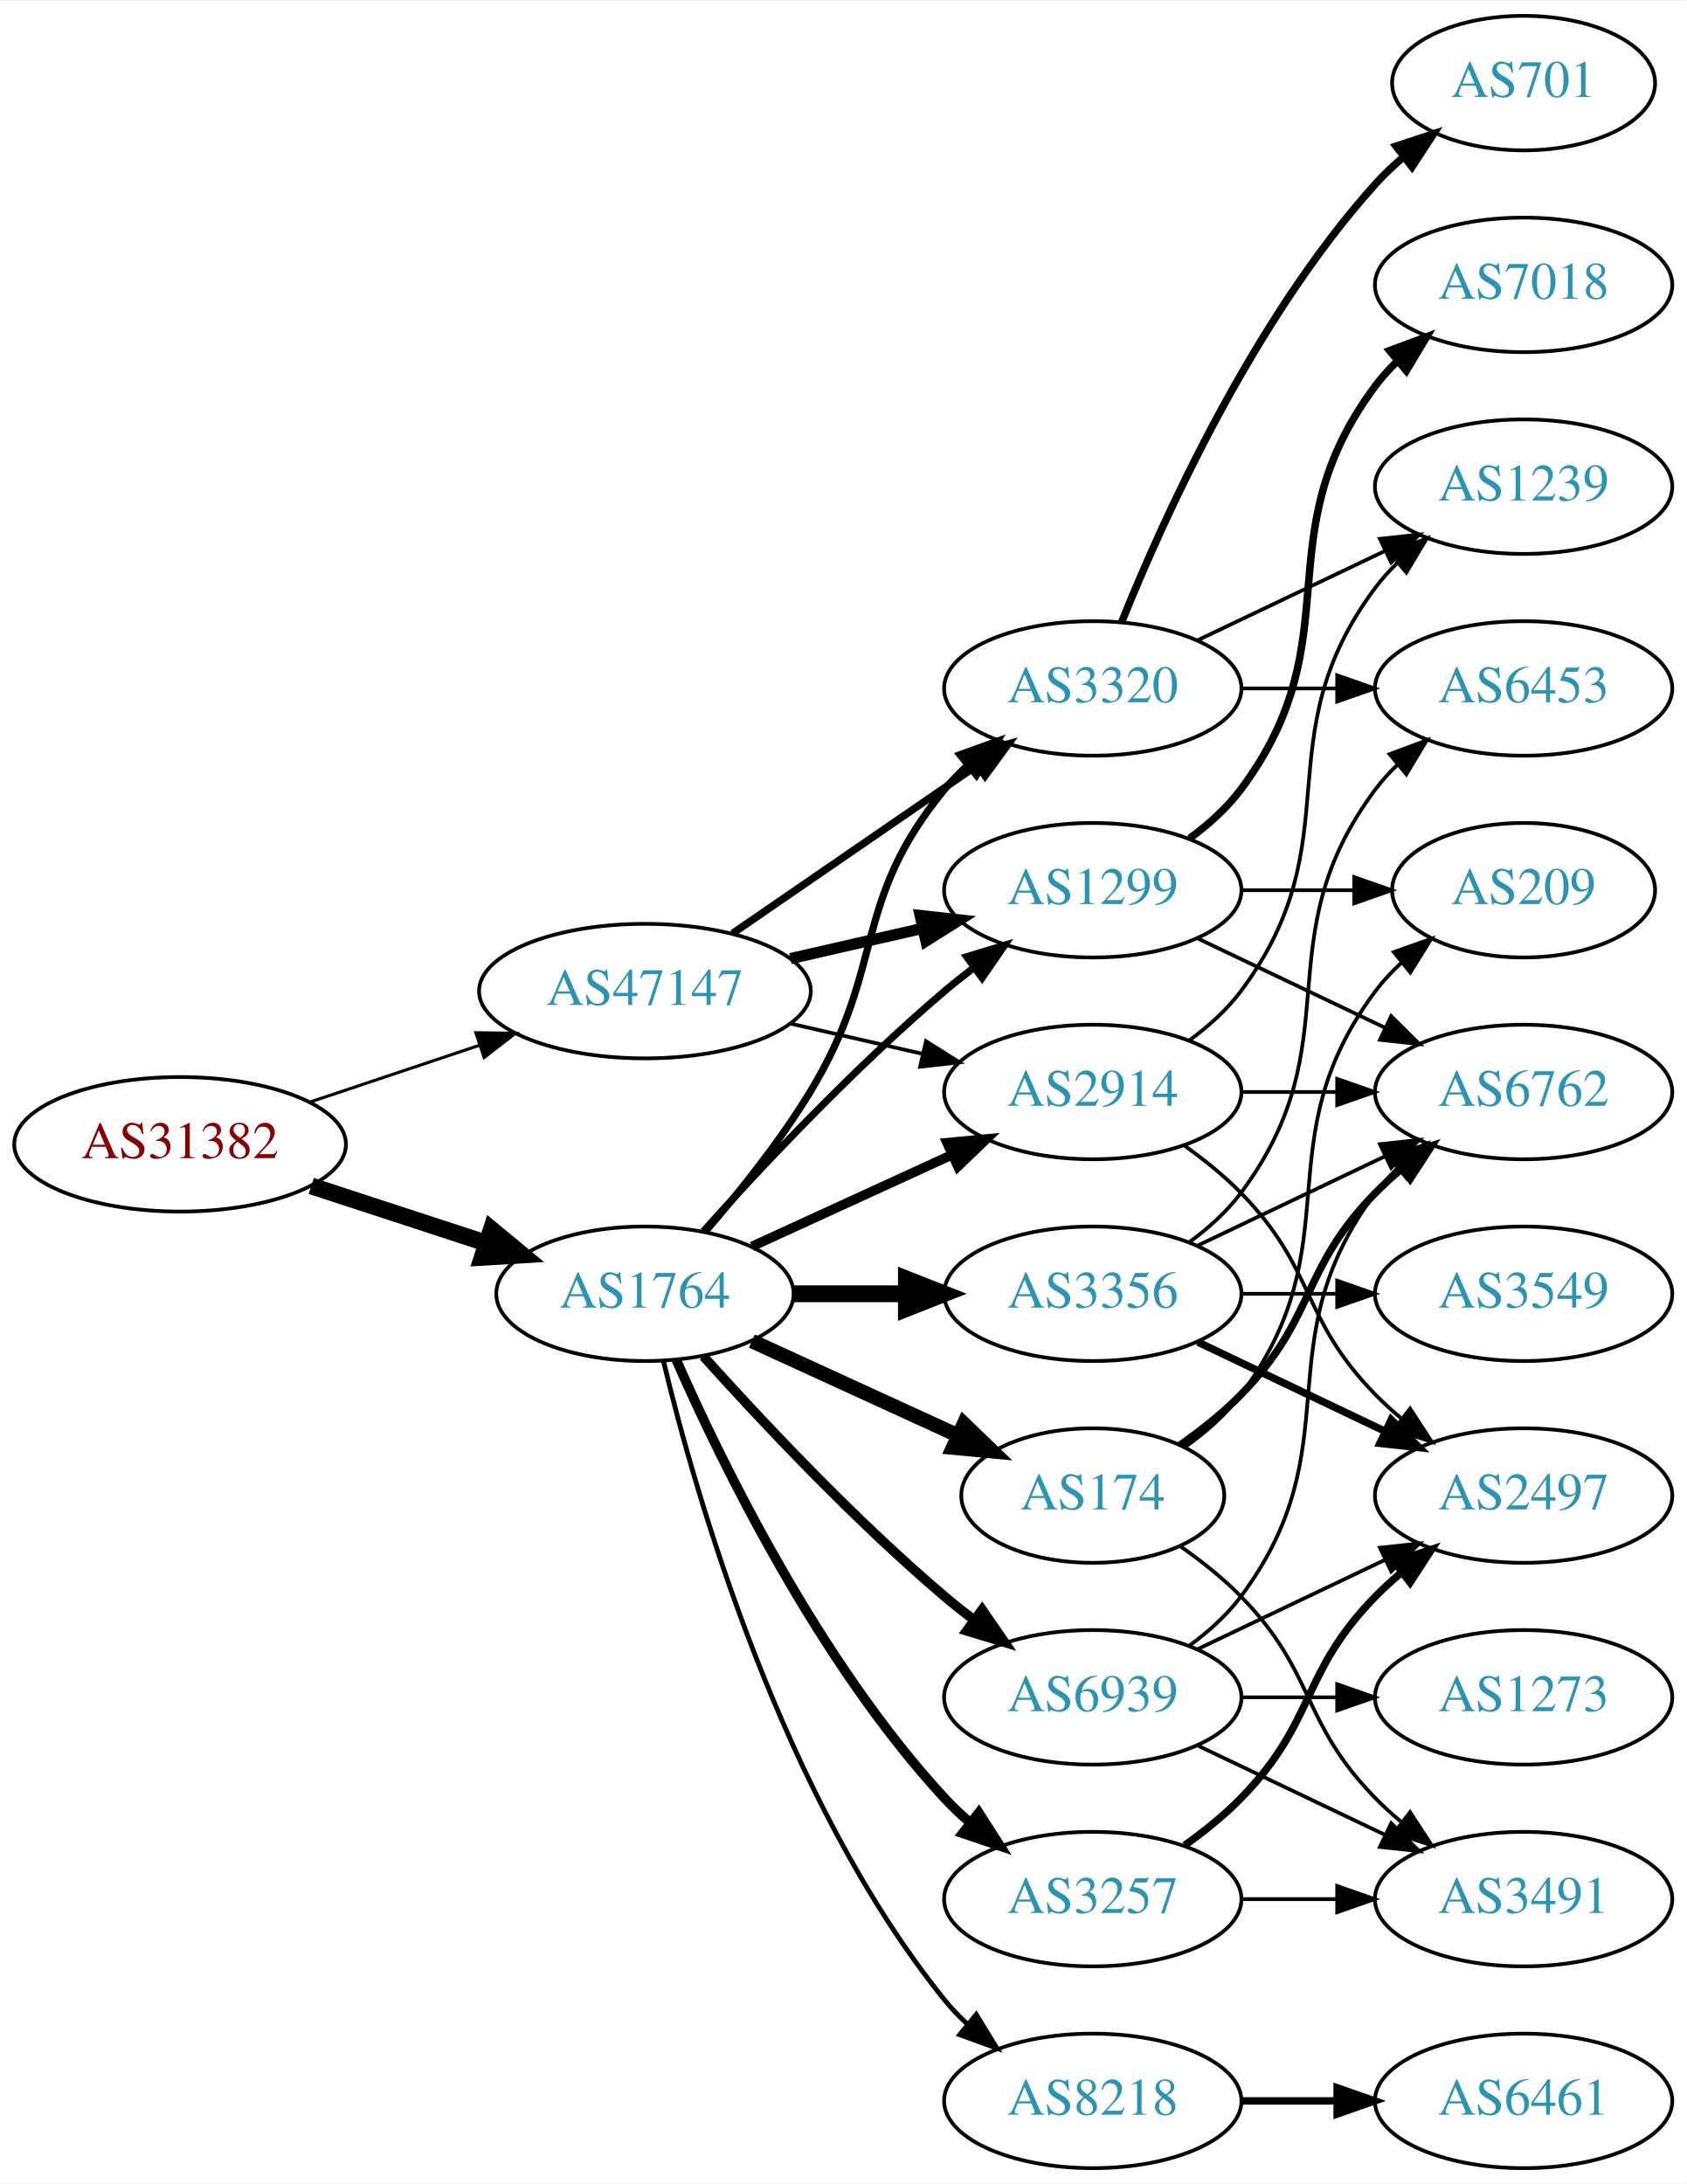
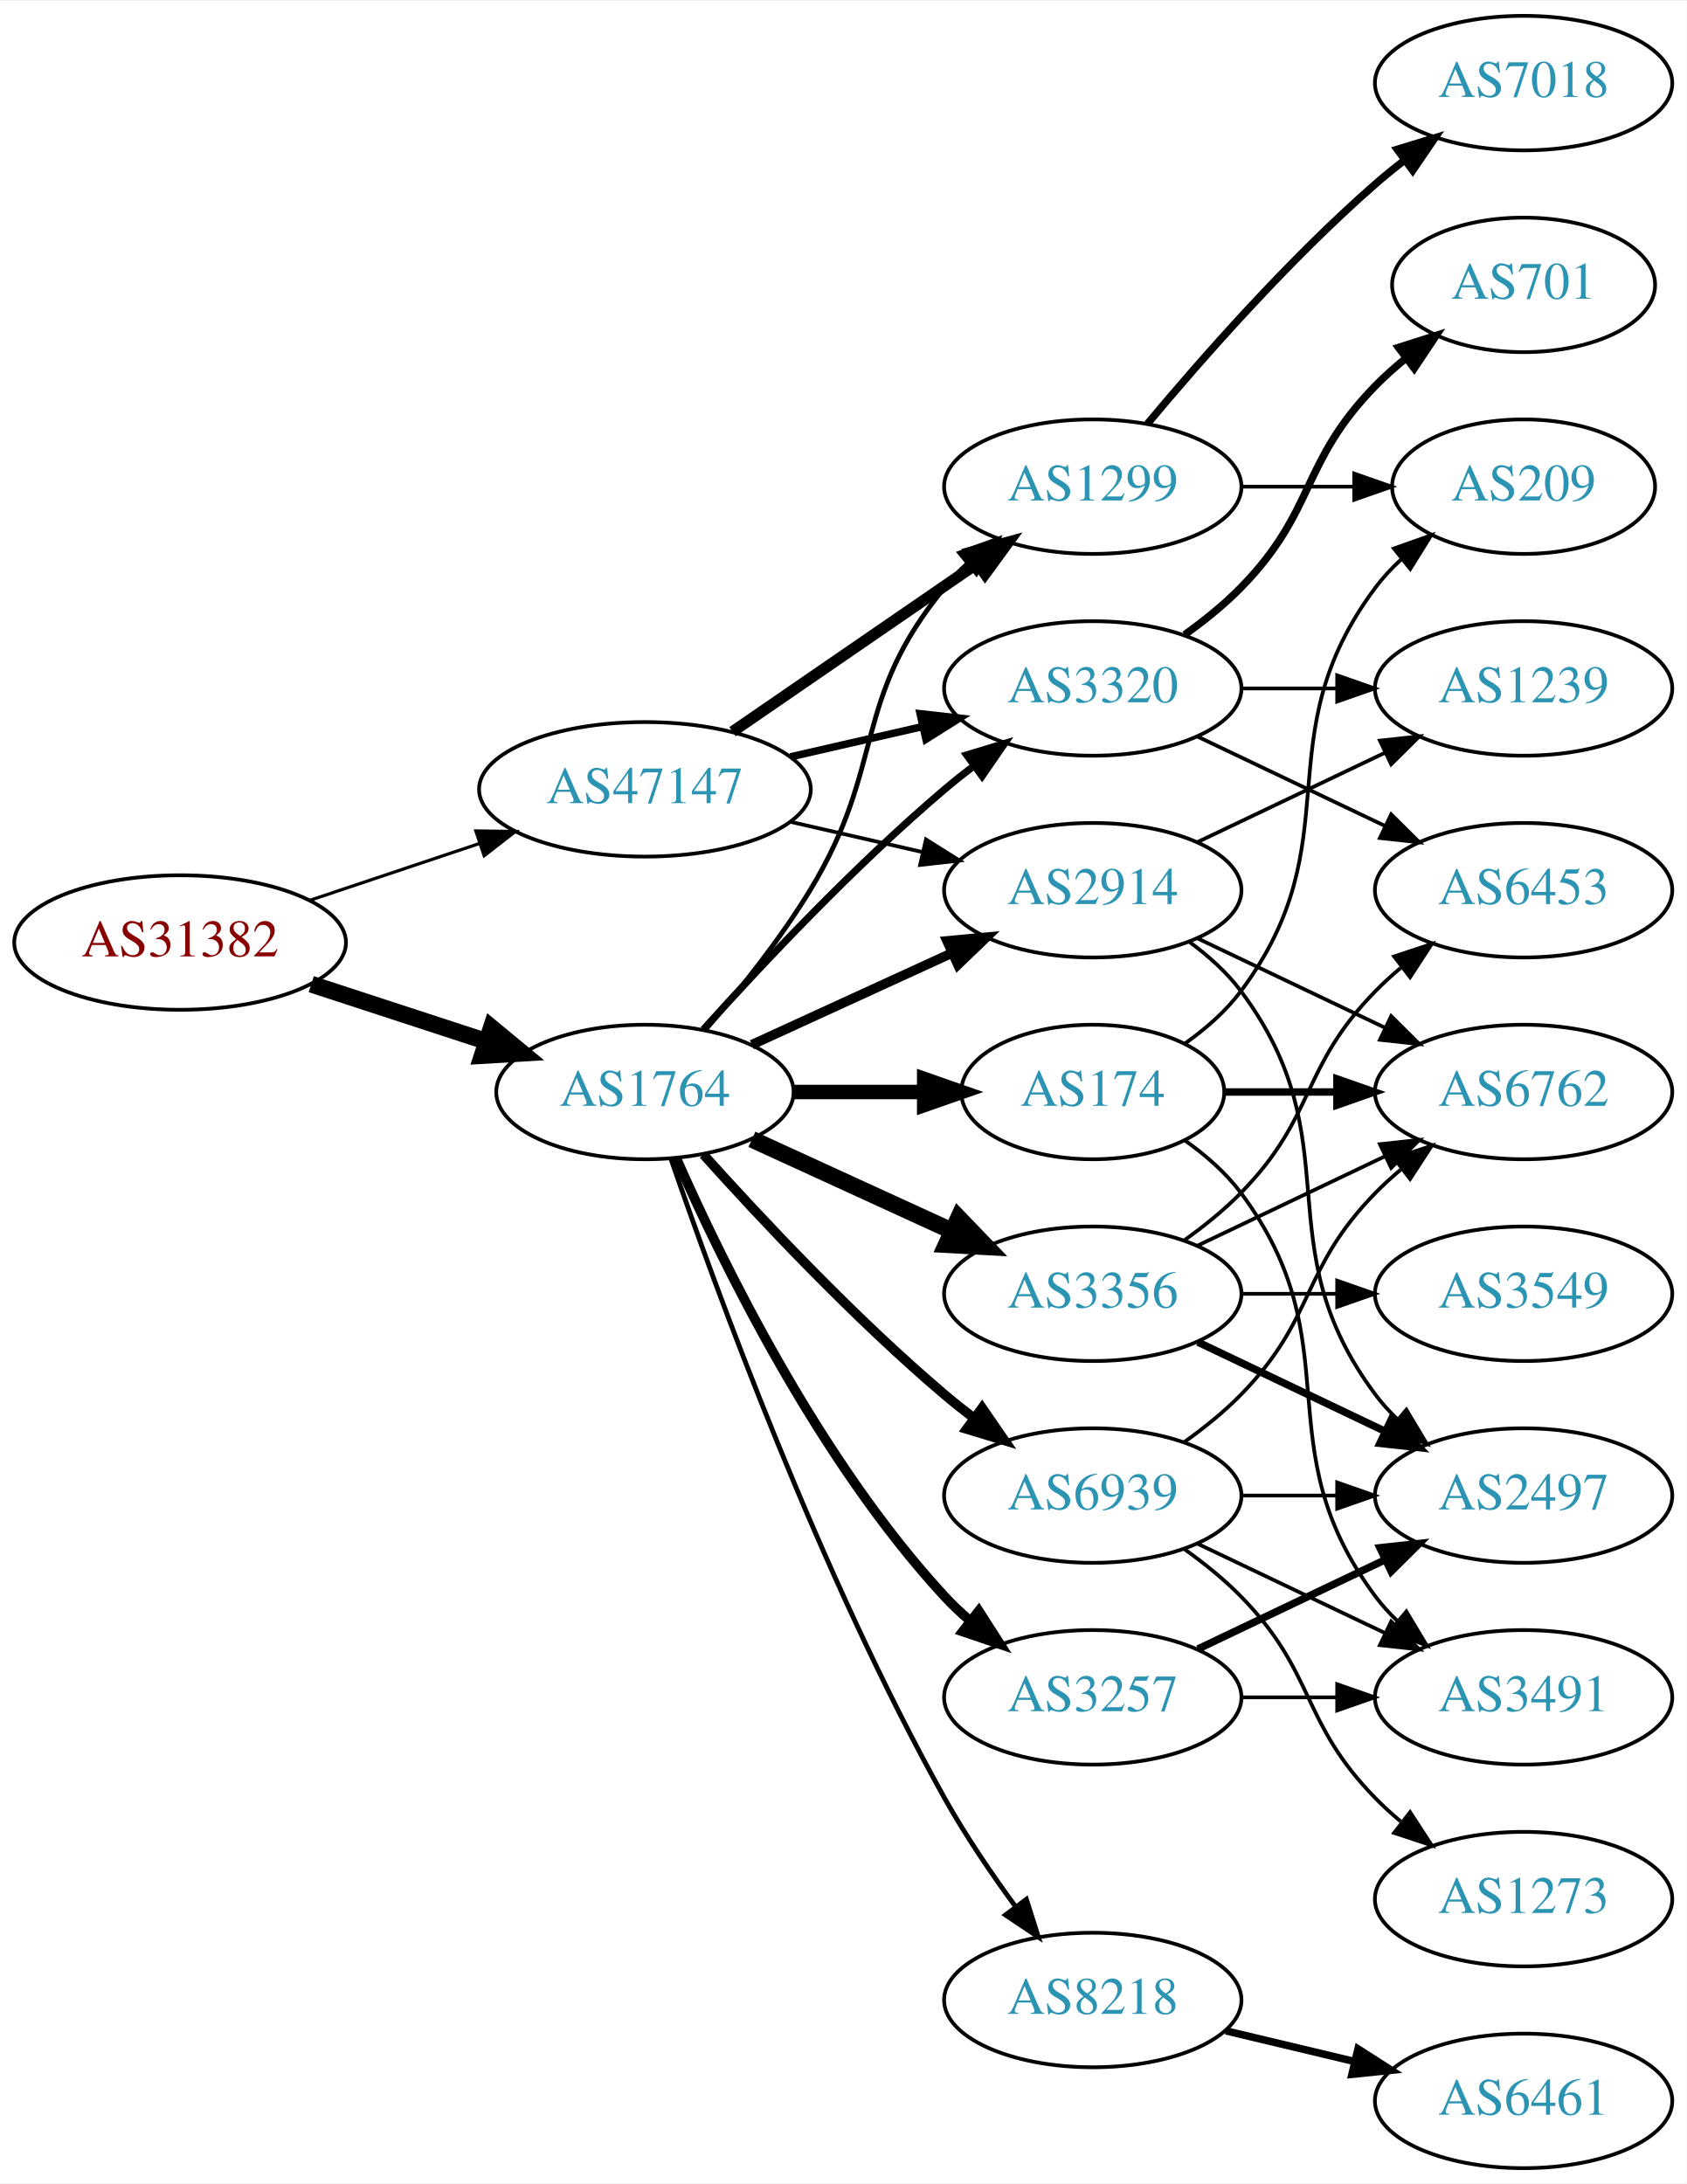
<svg xmlns="http://www.w3.org/2000/svg" xmlns:xlink="http://www.w3.org/1999/xlink" width="451pt" height="584pt" viewBox="0.00 0.00 451.37 584.00">
  <g id="graph0" class="graph" transform="scale(1 1) rotate(0) translate(4 580)">
    <polygon fill="white" stroke="none" points="-4,4 -4,-580 447.37,-580 447.37,4 -4,4" />
    <g id="node1" class="node">
      <g id="a_node1">
        <a xlink:href="/asn/31382" xlink:title="AS31382 ~ Kapsch BusinessCom AG [AT]">
-           <ellipse fill="#ffffff" stroke="black" cx="44.196" cy="-274" rx="44.393" ry="18" />
-           <text text-anchor="middle" x="44.196" y="-270.3" font-family="Times,serif" font-size="14.00" fill="#880000">AS31382</text>
+           <ellipse fill="#ffffff" stroke="black" cx="44.196" cy="-328" rx="44.393" ry="18" />
+           <text text-anchor="middle" x="44.196" y="-324.3" font-family="Times,serif" font-size="14.00" fill="#880000">AS31382</text>
        </a>
      </g>
    </g>
    <g id="node2" class="node">
      <g id="a_node2">
        <a xlink:href="/asn/1764" xlink:title="AS1764 ~ NEXTLAYER-AS [AT]">
-           <ellipse fill="#ffffff" stroke="black" cx="168.588" cy="-234" rx="39.794" ry="18" />
-           <text text-anchor="middle" x="168.588" y="-230.3" font-family="Times,serif" font-size="14.00" fill="#2c94b3">AS1764</text>
+           <ellipse fill="#ffffff" stroke="black" cx="168.588" cy="-288" rx="39.794" ry="18" />
+           <text text-anchor="middle" x="168.588" y="-284.3" font-family="Times,serif" font-size="14.00" fill="#2c94b3">AS1764</text>
        </a>
      </g>
    </g>
    <g id="edge1" class="edge">
-       <path fill="none" stroke="black" stroke-width="4.5" d="M79.289,-262.858C93.795,-258.117 110.846,-252.544 126.077,-247.567" />
-       <polygon fill="black" stroke="black" stroke-width="4.5" points="127.496,-251.245 135.778,-244.396 125.05,-243.76 127.496,-251.245" />
+       <path fill="none" stroke="black" stroke-width="4.5" d="M79.289,-316.858C93.795,-312.117 110.846,-306.544 126.077,-301.567" />
+       <polygon fill="black" stroke="black" stroke-width="4.5" points="127.496,-305.245 135.778,-298.396 125.05,-297.76 127.496,-305.245" />
    </g>
    <g id="node3" class="node">
      <g id="a_node3">
        <a xlink:href="/asn/47147" xlink:title="AS47147 ~ ANEXIA Internetdienstleistungs GmbH [AT]">
-           <ellipse fill="#ffffff" stroke="black" cx="168.588" cy="-315" rx="44.393" ry="18" />
-           <text text-anchor="middle" x="168.588" y="-311.3" font-family="Times,serif" font-size="14.00" fill="#2c94b3">AS47147</text>
+           <ellipse fill="#ffffff" stroke="black" cx="168.588" cy="-369" rx="44.393" ry="18" />
+           <text text-anchor="middle" x="168.588" y="-365.3" font-family="Times,serif" font-size="14.00" fill="#2c94b3">AS47147</text>
        </a>
      </g>
    </g>
    <g id="edge2" class="edge">
-       <path fill="none" stroke="black" stroke-width="0.818" d="M78.964,-285.312C93.01,-290.017 109.488,-295.537 124.399,-300.532" />
-       <polygon fill="black" stroke="black" stroke-width="0.818" points="123.336,-303.867 133.93,-303.725 125.56,-297.23 123.336,-303.867" />
+       <path fill="none" stroke="black" stroke-width="0.844" d="M78.964,-339.312C93.01,-344.017 109.488,-349.537 124.399,-354.532" />
+       <polygon fill="black" stroke="black" stroke-width="0.844" points="123.336,-357.867 133.93,-357.725 125.56,-351.23 123.336,-357.867" />
    </g>
    <g id="node4" class="node">
      <g id="a_node4">
-         <a xlink:href="/asn/174" xlink:title="AS174 ~ Cogent Communications [US]">
-           <ellipse fill="#ffffff" stroke="black" cx="288.431" cy="-180" rx="35.194" ry="18" />
-           <text text-anchor="middle" x="288.431" y="-176.3" font-family="Times,serif" font-size="14.00" fill="#2c94b3">AS174</text>
+         <a xlink:href="/asn/1299" xlink:title="AS1299 ~ Telia Carrier [EU]">
+           <ellipse fill="#ffffff" stroke="black" cx="288.431" cy="-450" rx="39.794" ry="18" />
+           <text text-anchor="middle" x="288.431" y="-446.3" font-family="Times,serif" font-size="14.00" fill="#2c94b3">AS1299</text>
        </a>
      </g>
    </g>
    <g id="edge3" class="edge">
-       <path fill="none" stroke="black" stroke-width="3.857" d="M197.217,-221.339C213.633,-213.817 234.615,-204.202 252.212,-196.139" />
-       <polygon fill="black" stroke="black" stroke-width="3.857" points="253.956,-199.189 261.589,-191.842 251.04,-192.826 253.956,-199.189" />
+       <path fill="none" stroke="black" stroke-width="1.286" d="M184.786,-304.677C193.661,-314.949 204.674,-328.666 212.784,-342 233.257,-375.658 223.72,-392.606 248.784,-423 250.639,-425.25 252.727,-427.396 254.945,-429.424" />
+       <polygon fill="black" stroke="black" stroke-width="1.286" points="252.881,-432.256 262.85,-435.844 257.294,-426.823 252.881,-432.256" />
    </g>
    <g id="node5" class="node">
      <g id="a_node5">
-         <a xlink:href="/asn/1299" xlink:title="AS1299 ~ Telia Carrier [EU]">
-           <ellipse fill="#ffffff" stroke="black" cx="288.431" cy="-342" rx="39.794" ry="18" />
-           <text text-anchor="middle" x="288.431" y="-338.3" font-family="Times,serif" font-size="14.00" fill="#2c94b3">AS1299</text>
-         </a>
-       </g>
-     </g>
-     <g id="edge4" class="edge">
-       <path fill="none" stroke="black" stroke-width="1.929" d="M184.234,-250.725C199.535,-267.765 224.632,-294.523 248.784,-315 251.281,-317.117 253.942,-319.232 256.653,-321.293" />
-       <polygon fill="black" stroke="black" stroke-width="1.929" points="254.69,-324.194 264.83,-327.266 258.819,-318.541 254.69,-324.194" />
-     </g>
-     <g id="node6" class="node">
-       <g id="a_node6">
        <a xlink:href="/asn/3356" xlink:title="AS3356 ~ Level 3 Parent, LLC [US]">
          <ellipse fill="#ffffff" stroke="black" cx="288.431" cy="-234" rx="39.794" ry="18" />
          <text text-anchor="middle" x="288.431" y="-230.3" font-family="Times,serif" font-size="14.00" fill="#2c94b3">AS3356</text>
        </a>
      </g>
    </g>
+     <g id="edge4" class="edge">
+       <path fill="none" stroke="black" stroke-width="4.5" d="M197.217,-275.339C213.174,-268.027 233.445,-258.739 250.727,-250.819" />
+       <polygon fill="black" stroke="black" stroke-width="4.5" points="252.524,-254.327 259.975,-246.581 249.244,-247.168 252.524,-254.327" />
+     </g>
+     <g id="node6" class="node">
+       <g id="a_node6">
+         <a xlink:href="/asn/3257" xlink:title="AS3257 ~ GTT [DE]">
+           <ellipse fill="#ffffff" stroke="black" cx="288.431" cy="-126" rx="39.794" ry="18" />
+           <text text-anchor="middle" x="288.431" y="-122.3" font-family="Times,serif" font-size="14.00" fill="#2c94b3">AS3257</text>
+         </a>
+       </g>
+     </g>
    <g id="edge5" class="edge">
-       <path fill="none" stroke="black" stroke-width="4.5" d="M208.501,-234C218.054,-234 228.404,-234 238.367,-234" />
-       <polygon fill="black" stroke="black" stroke-width="4.5" points="238.559,-237.938 248.559,-234 238.559,-230.063 238.559,-237.938" />
+       <path fill="none" stroke="black" stroke-width="2.571" d="M177.004,-270.239C189.072,-242.817 215.044,-189.527 248.784,-153 250.815,-150.802 253.054,-148.681 255.4,-146.66" />
+       <polygon fill="black" stroke="black" stroke-width="2.571" points="257.927,-149.126 263.644,-140.206 253.612,-143.614 257.927,-149.126" />
    </g>
    <g id="node7" class="node">
      <g id="a_node7">
-         <a xlink:href="/asn/3257" xlink:title="AS3257 ~ GTT [DE]">
-           <ellipse fill="#ffffff" stroke="black" cx="288.431" cy="-72" rx="39.794" ry="18" />
-           <text text-anchor="middle" x="288.431" y="-68.3" font-family="Times,serif" font-size="14.00" fill="#2c94b3">AS3257</text>
-         </a>
-       </g>
-     </g>
-     <g id="edge6" class="edge">
-       <path fill="none" stroke="black" stroke-width="2.571" d="M177.004,-216.239C189.072,-188.817 215.044,-135.527 248.784,-99 250.815,-96.802 253.054,-94.681 255.4,-92.66" />
-       <polygon fill="black" stroke="black" stroke-width="2.571" points="257.927,-95.126 263.644,-86.206 253.612,-89.614 257.927,-95.126" />
-     </g>
-     <g id="node8" class="node">
-       <g id="a_node8">
-         <a xlink:href="/asn/2914" xlink:title="AS2914 ~ NTT America, Inc. [US]">
-           <ellipse fill="#ffffff" stroke="black" cx="288.431" cy="-288" rx="39.794" ry="18" />
-           <text text-anchor="middle" x="288.431" y="-284.3" font-family="Times,serif" font-size="14.00" fill="#2c94b3">AS2914</text>
-         </a>
-       </g>
-     </g>
-     <g id="edge7" class="edge">
-       <path fill="none" stroke="black" stroke-width="2.571" d="M197.217,-246.661C213.174,-253.973 233.445,-263.261 250.727,-271.181" />
-       <polygon fill="black" stroke="black" stroke-width="2.571" points="249.426,-274.435 259.975,-275.419 252.342,-268.071 249.426,-274.435" />
-     </g>
-     <g id="node9" class="node">
-       <g id="a_node9">
-         <a xlink:href="/asn/8218" xlink:title="AS8218 ~ legacy Neotelecoms [FR]">
-           <ellipse fill="#ffffff" stroke="black" cx="288.431" cy="-18" rx="39.794" ry="18" />
-           <text text-anchor="middle" x="288.431" y="-14.3" font-family="Times,serif" font-size="14.00" fill="#2c94b3">AS8218</text>
-         </a>
-       </g>
-     </g>
-     <g id="edge8" class="edge">
-       <path fill="none" stroke="black" stroke-width="1.286" d="M173.515,-216.118C182.073,-180.391 205.222,-98.992 248.784,-45 250.615,-42.731 252.685,-40.57 254.892,-38.532" />
-       <polygon fill="black" stroke="black" stroke-width="1.286" points="257.243,-41.131 262.773,-32.094 252.815,-35.709 257.243,-41.131" />
-     </g>
-     <g id="node10" class="node">
-       <g id="a_node10">
        <a xlink:href="/asn/3320" xlink:title="AS3320 ~ DTAG [DE]">
          <ellipse fill="#ffffff" stroke="black" cx="288.431" cy="-396" rx="39.794" ry="18" />
          <text text-anchor="middle" x="288.431" y="-392.3" font-family="Times,serif" font-size="14.00" fill="#2c94b3">AS3320</text>
        </a>
      </g>
    </g>
+     <g id="edge6" class="edge">
+       <path fill="none" stroke="black" stroke-width="1.929" d="M184.234,-304.725C199.535,-321.765 224.632,-348.523 248.784,-369 251.281,-371.117 253.942,-373.232 256.653,-375.293" />
+       <polygon fill="black" stroke="black" stroke-width="1.929" points="254.69,-378.194 264.83,-381.266 258.819,-372.541 254.69,-378.194" />
+     </g>
+     <g id="node8" class="node">
+       <g id="a_node8">
+         <a xlink:href="/asn/8218" xlink:title="AS8218 ~ legacy Neotelecoms [FR]">
+           <ellipse fill="#ffffff" stroke="black" cx="288.431" cy="-45" rx="39.794" ry="18" />
+           <text text-anchor="middle" x="288.431" y="-41.3" font-family="Times,serif" font-size="14.00" fill="#2c94b3">AS8218</text>
+         </a>
+       </g>
+     </g>
+     <g id="edge7" class="edge">
+       <path fill="none" stroke="black" stroke-width="1.286" d="M175.537,-270.189C187.303,-235.934 215.325,-158.959 248.784,-99 254.319,-89.082 261.317,-78.801 267.832,-69.904" />
+       <polygon fill="black" stroke="black" stroke-width="1.286" points="270.668,-71.956 273.868,-61.856 265.068,-67.757 270.668,-71.956" />
+     </g>
+     <g id="node9" class="node">
+       <g id="a_node9">
+         <a xlink:href="/asn/2914" xlink:title="AS2914 ~ NTT America, Inc. [US]">
+           <ellipse fill="#ffffff" stroke="black" cx="288.431" cy="-342" rx="39.794" ry="18" />
+           <text text-anchor="middle" x="288.431" y="-338.3" font-family="Times,serif" font-size="14.00" fill="#2c94b3">AS2914</text>
+         </a>
+       </g>
+     </g>
+     <g id="edge8" class="edge">
+       <path fill="none" stroke="black" stroke-width="2.571" d="M197.217,-300.661C213.174,-307.973 233.445,-317.261 250.727,-325.181" />
+       <polygon fill="black" stroke="black" stroke-width="2.571" points="249.426,-328.435 259.975,-329.419 252.342,-322.071 249.426,-328.435" />
+     </g>
+     <g id="node10" class="node">
+       <g id="a_node10">
+         <a xlink:href="/asn/174" xlink:title="AS174 ~ Cogent Communications [US]">
+           <ellipse fill="#ffffff" stroke="black" cx="288.431" cy="-288" rx="35.194" ry="18" />
+           <text text-anchor="middle" x="288.431" y="-284.3" font-family="Times,serif" font-size="14.00" fill="#2c94b3">AS174</text>
+         </a>
+       </g>
+     </g>
    <g id="edge9" class="edge">
-       <path fill="none" stroke="black" stroke-width="1.929" d="M184.786,-250.677C193.661,-260.949 204.674,-274.666 212.784,-288 233.257,-321.658 223.72,-338.606 248.784,-369 250.639,-371.25 252.727,-373.396 254.945,-375.424" />
-       <polygon fill="black" stroke="black" stroke-width="1.929" points="252.881,-378.256 262.85,-381.844 257.294,-372.823 252.881,-378.256" />
+       <path fill="none" stroke="black" stroke-width="3.857" d="M208.501,-288C219.588,-288 231.747,-288 243.13,-288" />
+       <polygon fill="black" stroke="black" stroke-width="3.857" points="243.311,-291.5 253.311,-288 243.311,-284.5 243.311,-291.5" />
    </g>
    <g id="node11" class="node">
      <g id="a_node11">
        <a xlink:href="/asn/6939" xlink:title="AS6939 ~ Hurricane Electric LLC [US]">
-           <ellipse fill="#ffffff" stroke="black" cx="288.431" cy="-126" rx="39.794" ry="18" />
-           <text text-anchor="middle" x="288.431" y="-122.3" font-family="Times,serif" font-size="14.00" fill="#2c94b3">AS6939</text>
+           <ellipse fill="#ffffff" stroke="black" cx="288.431" cy="-180" rx="39.794" ry="18" />
+           <text text-anchor="middle" x="288.431" y="-176.3" font-family="Times,serif" font-size="14.00" fill="#2c94b3">AS6939</text>
        </a>
      </g>
    </g>
    <g id="edge10" class="edge">
-       <path fill="none" stroke="black" stroke-width="2.571" d="M184.234,-217.275C199.535,-200.235 224.632,-173.477 248.784,-153 251.281,-150.883 253.942,-148.768 256.653,-146.707" />
-       <polygon fill="black" stroke="black" stroke-width="2.571" points="258.819,-149.459 264.83,-140.734 254.69,-143.806 258.819,-149.459" />
+       <path fill="none" stroke="black" stroke-width="2.571" d="M184.234,-271.275C199.535,-254.235 224.632,-227.477 248.784,-207 251.281,-204.883 253.942,-202.768 256.653,-200.707" />
+       <polygon fill="black" stroke="black" stroke-width="2.571" points="258.819,-203.459 264.83,-194.734 254.69,-197.806 258.819,-203.459" />
+     </g>
+     <g id="edge35" class="edge">
+       <path fill="none" stroke="black" stroke-width="3" d="M192.031,-384.426C210.612,-397.198 237.173,-415.455 257.553,-429.463" />
+       <polygon fill="black" stroke="black" stroke-width="3" points="255.643,-432.398 265.867,-435.178 259.609,-426.629 255.643,-432.398" />
+     </g>
+     <g id="edge33" class="edge">
+       <path fill="none" stroke="black" stroke-width="2" d="M207.523,-377.692C218.764,-380.267 231.176,-383.111 242.799,-385.774" />
+       <polygon fill="black" stroke="black" stroke-width="2" points="242.232,-389.235 252.761,-388.057 243.795,-382.412 242.232,-389.235" />
    </g>
    <g id="edge34" class="edge">
-       <path fill="none" stroke="black" stroke-width="3" d="M207.523,-323.692C218.764,-326.267 231.176,-329.111 242.799,-331.774" />
-       <polygon fill="black" stroke="black" stroke-width="3" points="242.232,-335.235 252.761,-334.057 243.795,-328.412 242.232,-335.235" />
-     </g>
-     <g id="edge35" class="edge">
-       <path fill="none" stroke="black" d="M207.523,-306.308C218.764,-303.733 231.176,-300.889 242.799,-298.226" />
-       <polygon fill="black" stroke="black" points="243.795,-301.588 252.761,-295.943 242.232,-294.765 243.795,-301.588" />
-     </g>
-     <g id="edge36" class="edge">
-       <path fill="none" stroke="black" stroke-width="2" d="M192.031,-330.426C210.612,-343.198 237.173,-361.455 257.553,-375.463" />
-       <polygon fill="black" stroke="black" stroke-width="2" points="255.643,-378.398 265.867,-381.178 259.609,-372.629 255.643,-378.398" />
+       <path fill="none" stroke="black" d="M207.523,-360.308C218.764,-357.733 231.176,-354.889 242.799,-352.226" />
+       <polygon fill="black" stroke="black" points="243.795,-355.588 252.761,-349.943 242.232,-348.765 243.795,-355.588" />
+     </g>
+     <g id="node12" class="node">
+       <g id="a_node12">
+         <a xlink:href="/asn/7018" xlink:title="AS7018 ~ AT&amp;T Services, Inc. [US]">
+           <ellipse fill="#ffffff" stroke="black" cx="403.724" cy="-558" rx="39.794" ry="18" />
+           <text text-anchor="middle" x="403.724" y="-554.3" font-family="Times,serif" font-size="14.00" fill="#2c94b3">AS7018</text>
+         </a>
+       </g>
+     </g>
+     <g id="edge11" class="edge">
+       <path fill="none" stroke="black" stroke-width="2" d="M303.061,-466.817C317.343,-483.929 340.89,-510.745 364.077,-531 366.543,-533.154 369.182,-535.294 371.879,-537.372" />
+       <polygon fill="black" stroke="black" stroke-width="2" points="369.904,-540.264 380.033,-543.37 374.052,-534.625 369.904,-540.264" />
    </g>
    <g id="node13" class="node">
      <g id="a_node13">
+         <a xlink:href="/asn/209" xlink:title="AS209 ~ CenturyLink Communications, LLC [US]">
+           <ellipse fill="#ffffff" stroke="black" cx="403.724" cy="-450" rx="35.194" ry="18" />
+           <text text-anchor="middle" x="403.724" y="-446.3" font-family="Times,serif" font-size="14.00" fill="#2c94b3">AS209</text>
+         </a>
+       </g>
+     </g>
+     <g id="edge12" class="edge">
+       <path fill="none" stroke="black" d="M328.103,-450C337.808,-450 348.299,-450 358.262,-450" />
+       <polygon fill="black" stroke="black" points="358.398,-453.5 368.398,-450 358.398,-446.5 358.398,-453.5" />
+     </g>
+     <g id="node14" class="node">
+       <g id="a_node14">
+         <a xlink:href="/asn/3549" xlink:title="AS3549 ~ Level 3 Parent, LLC [US]">
+           <ellipse fill="#ffffff" stroke="black" cx="403.724" cy="-234" rx="39.794" ry="18" />
+           <text text-anchor="middle" x="403.724" y="-230.3" font-family="Times,serif" font-size="14.00" fill="#2c94b3">AS3549</text>
+         </a>
+       </g>
+     </g>
+     <g id="edge13" class="edge">
+       <path fill="none" stroke="black" d="M328.103,-234C336.306,-234 345.07,-234 353.602,-234" />
+       <polygon fill="black" stroke="black" points="353.841,-237.5 363.841,-234 353.841,-230.5 353.841,-237.5" />
+     </g>
+     <g id="node15" class="node">
+       <g id="a_node15">
        <a xlink:href="/asn/6762" xlink:title="AS6762 ~ TELECOM ITALIA SPARKLE S.p.A. [IT]">
          <ellipse fill="#ffffff" stroke="black" cx="403.724" cy="-288" rx="39.794" ry="18" />
          <text text-anchor="middle" x="403.724" y="-284.3" font-family="Times,serif" font-size="14.00" fill="#2c94b3">AS6762</text>
        </a>
      </g>
    </g>
-     <g id="edge20" class="edge">
-       <path fill="none" stroke="black" stroke-width="2" d="M311.814,-193.532C317.455,-197.49 323.269,-202.086 328.077,-207 348.25,-227.617 343.905,-240.383 364.077,-261 366.17,-263.139 368.453,-265.218 370.83,-267.21" />
-       <polygon fill="black" stroke="black" stroke-width="2" points="369.074,-270.275 379.13,-273.611 373.349,-264.732 369.074,-270.275" />
-     </g>
-     <g id="node14" class="node">
-       <g id="a_node14">
-         <a xlink:href="/asn/209" xlink:title="AS209 ~ CenturyLink Communications, LLC [US]">
-           <ellipse fill="#ffffff" stroke="black" cx="403.724" cy="-342" rx="35.194" ry="18" />
-           <text text-anchor="middle" x="403.724" y="-338.3" font-family="Times,serif" font-size="14.00" fill="#2c94b3">AS209</text>
-         </a>
-       </g>
-     </g>
-     <g id="edge22" class="edge">
-       <path fill="none" stroke="black" d="M313.157,-193.011C318.654,-196.919 324.062,-201.622 328.077,-207 358.349,-247.542 333.806,-274.458 364.077,-315 366.085,-317.689 368.441,-320.209 370.982,-322.546" />
-       <polygon fill="black" stroke="black" points="369.011,-325.452 378.998,-328.989 373.397,-319.996 369.011,-325.452" />
-     </g>
-     <g id="node18" class="node">
-       <g id="a_node18">
-         <a xlink:href="/asn/3491" xlink:title="AS3491 ~ PCCW Global, Inc. [US]">
-           <ellipse fill="#ffffff" stroke="black" cx="403.724" cy="-72" rx="39.794" ry="18" />
-           <text text-anchor="middle" x="403.724" y="-68.3" font-family="Times,serif" font-size="14.00" fill="#2c94b3">AS3491</text>
-         </a>
-       </g>
-     </g>
-     <g id="edge21" class="edge">
-       <path fill="none" stroke="black" d="M311.814,-166.468C317.455,-162.51 323.269,-157.914 328.077,-153 348.25,-132.383 343.905,-119.617 364.077,-99 366.17,-96.861 368.453,-94.782 370.83,-92.79" />
-       <polygon fill="black" stroke="black" points="373.349,-95.268 379.13,-86.389 369.074,-89.725 373.349,-95.268" />
-     </g>
-     <g id="node12" class="node">
-       <g id="a_node12">
-         <a xlink:href="/asn/7018" xlink:title="AS7018 ~ AT&amp;T Services, Inc. [US]">
-           <ellipse fill="#ffffff" stroke="black" cx="403.724" cy="-504" rx="39.794" ry="18" />
-           <text text-anchor="middle" x="403.724" y="-500.3" font-family="Times,serif" font-size="14.00" fill="#2c94b3">AS7018</text>
-         </a>
-       </g>
-     </g>
-     <g id="edge11" class="edge">
-       <path fill="none" stroke="black" stroke-width="2" d="M314.362,-355.882C319.438,-359.611 324.356,-364.016 328.077,-369 358.349,-409.542 333.806,-436.458 364.077,-477 365.822,-479.336 367.829,-481.545 369.992,-483.617" />
-       <polygon fill="black" stroke="black" stroke-width="2" points="367.87,-486.405 377.793,-490.118 372.352,-481.027 367.87,-486.405" />
-     </g>
-     <g id="edge12" class="edge">
-       <path fill="none" stroke="black" d="M316.567,-329.066C331.561,-321.919 350.382,-312.948 366.605,-305.215" />
-       <polygon fill="black" stroke="black" points="368.288,-308.291 375.809,-300.829 365.276,-301.972 368.288,-308.291" />
-     </g>
-     <g id="edge13" class="edge">
-       <path fill="none" stroke="black" d="M328.103,-342C337.808,-342 348.299,-342 358.262,-342" />
-       <polygon fill="black" stroke="black" points="358.398,-345.5 368.398,-342 358.398,-338.5 358.398,-345.5" />
-     </g>
-     <g id="edge17" class="edge">
+     <g id="edge14" class="edge">
      <path fill="none" stroke="black" d="M316.567,-246.934C331.561,-254.081 350.382,-263.052 366.605,-270.785" />
      <polygon fill="black" stroke="black" points="365.276,-274.028 375.809,-275.171 368.288,-267.709 365.276,-274.028" />
-     </g>
-     <g id="node15" class="node">
-       <g id="a_node15">
-         <a xlink:href="/asn/3549" xlink:title="AS3549 ~ Level 3 Parent, LLC [US]">
-           <ellipse fill="#ffffff" stroke="black" cx="403.724" cy="-234" rx="39.794" ry="18" />
-           <text text-anchor="middle" x="403.724" y="-230.3" font-family="Times,serif" font-size="14.00" fill="#2c94b3">AS3549</text>
-         </a>
-       </g>
-     </g>
-     <g id="edge14" class="edge">
-       <path fill="none" stroke="black" d="M328.103,-234C336.306,-234 345.07,-234 353.602,-234" />
-       <polygon fill="black" stroke="black" points="353.841,-237.5 363.841,-234 353.841,-230.5 353.841,-237.5" />
    </g>
    <g id="node16" class="node">
      <g id="a_node16">
        <a xlink:href="/asn/2497" xlink:title="AS2497 ~ Internet Initiative Japan Inc. [JP]">
          <ellipse fill="#ffffff" stroke="black" cx="403.724" cy="-180" rx="39.794" ry="18" />
          <text text-anchor="middle" x="403.724" y="-176.3" font-family="Times,serif" font-size="14.00" fill="#2c94b3">AS2497</text>
        </a>
      </g>
    </g>
    <g id="edge15" class="edge">
      <path fill="none" stroke="black" stroke-width="2" d="M316.567,-221.066C331.561,-213.919 350.382,-204.948 366.605,-197.215" />
      <polygon fill="black" stroke="black" stroke-width="2" points="368.288,-200.291 375.809,-192.829 365.276,-193.972 368.288,-200.291" />
    </g>
    <g id="node17" class="node">
      <g id="a_node17">
        <a xlink:href="/asn/6453" xlink:title="AS6453 ~ TATA COMMUNICATIONS (AMERICA) INC [US]">
+           <ellipse fill="#ffffff" stroke="black" cx="403.724" cy="-342" rx="39.794" ry="18" />
+           <text text-anchor="middle" x="403.724" y="-338.3" font-family="Times,serif" font-size="14.00" fill="#2c94b3">AS6453</text>
+         </a>
+       </g>
+     </g>
+     <g id="edge16" class="edge">
+       <path fill="none" stroke="black" d="M313.025,-248.389C318.281,-252.148 323.613,-256.437 328.077,-261 348.25,-281.617 343.905,-294.383 364.077,-315 366.17,-317.139 368.453,-319.218 370.83,-321.21" />
+       <polygon fill="black" stroke="black" points="369.074,-324.275 379.13,-327.611 373.349,-318.732 369.074,-324.275" />
+     </g>
+     <g id="edge18" class="edge">
+       <path fill="none" stroke="black" stroke-width="2" d="M316.567,-138.934C331.561,-146.081 350.382,-155.052 366.605,-162.785" />
+       <polygon fill="black" stroke="black" stroke-width="2" points="365.276,-166.028 375.809,-167.171 368.288,-159.709 365.276,-166.028" />
+     </g>
+     <g id="node18" class="node">
+       <g id="a_node18">
+         <a xlink:href="/asn/3491" xlink:title="AS3491 ~ PCCW Global, Inc. [US]">
+           <ellipse fill="#ffffff" stroke="black" cx="403.724" cy="-126" rx="39.794" ry="18" />
+           <text text-anchor="middle" x="403.724" y="-122.3" font-family="Times,serif" font-size="14.00" fill="#2c94b3">AS3491</text>
+         </a>
+       </g>
+     </g>
+     <g id="edge17" class="edge">
+       <path fill="none" stroke="black" d="M328.103,-126C336.306,-126 345.07,-126 353.602,-126" />
+       <polygon fill="black" stroke="black" points="353.841,-129.5 363.841,-126 353.841,-122.5 353.841,-129.5" />
+     </g>
+     <g id="edge22" class="edge">
+       <path fill="none" stroke="black" d="M316.567,-383.066C331.561,-375.919 350.382,-366.948 366.605,-359.215" />
+       <polygon fill="black" stroke="black" points="368.288,-362.291 375.809,-354.829 365.276,-355.972 368.288,-362.291" />
+     </g>
+     <g id="node20" class="node">
+       <g id="a_node20">
+         <a xlink:href="/asn/701" xlink:title="AS701 ~ UUNET [US]">
+           <ellipse fill="#ffffff" stroke="black" cx="403.724" cy="-504" rx="35.194" ry="18" />
+           <text text-anchor="middle" x="403.724" y="-500.3" font-family="Times,serif" font-size="14.00" fill="#2c94b3">AS701</text>
+         </a>
+       </g>
+     </g>
+     <g id="edge20" class="edge">
+       <path fill="none" stroke="black" stroke-width="2" d="M313.025,-410.389C318.281,-414.148 323.613,-418.437 328.077,-423 348.25,-443.617 343.905,-456.383 364.077,-477 366.556,-479.534 369.303,-481.983 372.156,-484.304" />
+       <polygon fill="black" stroke="black" stroke-width="2" points="370.247,-487.248 380.341,-490.468 374.458,-481.657 370.247,-487.248" />
+     </g>
+     <g id="node21" class="node">
+       <g id="a_node21">
+         <a xlink:href="/asn/1239" xlink:title="AS1239 ~ Sprint [US]">
          <ellipse fill="#ffffff" stroke="black" cx="403.724" cy="-396" rx="39.794" ry="18" />
-           <text text-anchor="middle" x="403.724" y="-392.3" font-family="Times,serif" font-size="14.00" fill="#2c94b3">AS6453</text>
-         </a>
-       </g>
-     </g>
-     <g id="edge16" class="edge">
-       <path fill="none" stroke="black" d="M314.362,-247.882C319.438,-251.611 324.356,-256.016 328.077,-261 358.349,-301.542 333.806,-328.458 364.077,-369 365.822,-371.336 367.829,-373.545 369.992,-375.617" />
-       <polygon fill="black" stroke="black" points="367.87,-378.405 377.793,-382.118 372.352,-373.027 367.87,-378.405" />
-     </g>
-     <g id="edge18" class="edge">
-       <path fill="none" stroke="black" stroke-width="2" d="M313.025,-86.389C318.281,-90.148 323.613,-94.437 328.077,-99 348.25,-119.617 343.905,-132.383 364.077,-153 366.17,-155.139 368.453,-157.218 370.83,-159.21" />
-       <polygon fill="black" stroke="black" stroke-width="2" points="369.074,-162.275 379.13,-165.611 373.349,-156.732 369.074,-162.275" />
-     </g>
-     <g id="edge19" class="edge">
-       <path fill="none" stroke="black" d="M328.103,-72C336.306,-72 345.07,-72 353.602,-72" />
-       <polygon fill="black" stroke="black" points="353.841,-75.5 363.841,-72 353.841,-68.5 353.841,-75.5" />
-     </g>
-     <g id="edge23" class="edge">
-       <path fill="none" stroke="black" d="M328.103,-288C336.306,-288 345.07,-288 353.602,-288" />
-       <polygon fill="black" stroke="black" points="353.841,-291.5 363.841,-288 353.841,-284.5 353.841,-291.5" />
-     </g>
-     <g id="edge25" class="edge">
-       <path fill="none" stroke="black" d="M313.025,-273.611C318.281,-269.852 323.613,-265.563 328.077,-261 348.25,-240.383 343.905,-227.617 364.077,-207 366.17,-204.861 368.453,-202.782 370.83,-200.79" />
-       <polygon fill="black" stroke="black" points="373.349,-203.268 379.13,-194.389 369.074,-197.725 373.349,-203.268" />
+           <text text-anchor="middle" x="403.724" y="-392.3" font-family="Times,serif" font-size="14.00" fill="#2c94b3">AS1239</text>
+         </a>
+       </g>
+     </g>
+     <g id="edge21" class="edge">
+       <path fill="none" stroke="black" d="M328.103,-396C336.306,-396 345.07,-396 353.602,-396" />
+       <polygon fill="black" stroke="black" points="353.841,-399.5 363.841,-396 353.841,-392.5 353.841,-399.5" />
    </g>
    <g id="node19" class="node">
      <g id="a_node19">
-         <a xlink:href="/asn/1239" xlink:title="AS1239 ~ Sprint [US]">
-           <ellipse fill="#ffffff" stroke="black" cx="403.724" cy="-450" rx="39.794" ry="18" />
-           <text text-anchor="middle" x="403.724" y="-446.3" font-family="Times,serif" font-size="14.00" fill="#2c94b3">AS1239</text>
-         </a>
-       </g>
-     </g>
-     <g id="edge24" class="edge">
-       <path fill="none" stroke="black" d="M314.362,-301.882C319.438,-305.611 324.356,-310.016 328.077,-315 358.349,-355.542 333.806,-382.458 364.077,-423 365.822,-425.336 367.829,-427.545 369.992,-429.617" />
-       <polygon fill="black" stroke="black" points="367.87,-432.405 377.793,-436.118 372.352,-427.027 367.87,-432.405" />
-     </g>
-     <g id="node20" class="node">
-       <g id="a_node20">
        <a xlink:href="/asn/6461" xlink:title="AS6461 ~ Zayo Bandwidth [US]">
          <ellipse fill="#ffffff" stroke="black" cx="403.724" cy="-18" rx="39.794" ry="18" />
          <text text-anchor="middle" x="403.724" y="-14.3" font-family="Times,serif" font-size="14.00" fill="#2c94b3">AS6461</text>
        </a>
      </g>
    </g>
+     <g id="edge19" class="edge">
+       <path fill="none" stroke="black" stroke-width="2" d="M324.038,-36.752C334.909,-34.162 347.064,-31.265 358.506,-28.538" />
+       <polygon fill="black" stroke="black" stroke-width="2" points="359.412,-31.92 368.328,-26.197 357.789,-25.111 359.412,-31.92" />
+     </g>
+     <g id="edge25" class="edge">
+       <path fill="none" stroke="black" d="M316.567,-329.066C331.561,-321.919 350.382,-312.948 366.605,-305.215" />
+       <polygon fill="black" stroke="black" points="368.288,-308.291 375.809,-300.829 365.276,-301.972 368.288,-308.291" />
+     </g>
+     <g id="edge23" class="edge">
+       <path fill="none" stroke="black" d="M314.362,-328.118C319.438,-324.389 324.356,-319.984 328.077,-315 358.349,-274.458 333.806,-247.542 364.077,-207 365.822,-204.664 367.829,-202.455 369.992,-200.383" />
+       <polygon fill="black" stroke="black" points="372.352,-202.973 377.793,-193.882 367.87,-197.595 372.352,-202.973" />
+     </g>
+     <g id="edge24" class="edge">
+       <path fill="none" stroke="black" d="M316.567,-354.934C331.561,-362.081 350.382,-371.052 366.605,-378.785" />
+       <polygon fill="black" stroke="black" points="365.276,-382.028 375.809,-383.171 368.288,-375.709 365.276,-382.028" />
+     </g>
+     <g id="edge28" class="edge">
+       <path fill="none" stroke="black" d="M313.157,-301.011C318.654,-304.919 324.062,-309.622 328.077,-315 358.349,-355.542 333.806,-382.458 364.077,-423 366.085,-425.689 368.441,-428.209 370.982,-430.546" />
+       <polygon fill="black" stroke="black" points="369.011,-433.452 378.998,-436.989 373.397,-427.996 369.011,-433.452" />
+     </g>
+     <g id="edge27" class="edge">
+       <path fill="none" stroke="black" stroke-width="2" d="M323.73,-288C333.107,-288 343.457,-288 353.492,-288" />
+       <polygon fill="black" stroke="black" stroke-width="2" points="353.781,-291.5 363.781,-288 353.781,-284.5 353.781,-291.5" />
+     </g>
    <g id="edge26" class="edge">
-       <path fill="none" stroke="black" stroke-width="2" d="M328.103,-18C336.306,-18 345.07,-18 353.602,-18" />
-       <polygon fill="black" stroke="black" stroke-width="2" points="353.841,-21.5 363.841,-18 353.841,-14.5 353.841,-21.5" />
+       <path fill="none" stroke="black" d="M313.157,-274.989C318.654,-271.081 324.062,-266.378 328.077,-261 358.349,-220.458 333.806,-193.542 364.077,-153 365.822,-150.664 367.829,-148.455 369.992,-146.383" />
+       <polygon fill="black" stroke="black" points="372.352,-148.973 377.793,-139.882 367.87,-143.595 372.352,-148.973" />
    </g>
    <g id="edge29" class="edge">
-       <path fill="none" stroke="black" d="M328.103,-396C336.306,-396 345.07,-396 353.602,-396" />
-       <polygon fill="black" stroke="black" points="353.841,-399.5 363.841,-396 353.841,-392.5 353.841,-399.5" />
-     </g>
-     <g id="edge28" class="edge">
-       <path fill="none" stroke="black" d="M316.567,-408.934C331.561,-416.081 350.382,-425.052 366.605,-432.785" />
-       <polygon fill="black" stroke="black" points="365.276,-436.028 375.809,-437.171 368.288,-429.709 365.276,-436.028" />
-     </g>
-     <g id="node21" class="node">
-       <g id="a_node21">
-         <a xlink:href="/asn/701" xlink:title="AS701 ~ UUNET [US]">
-           <ellipse fill="#ffffff" stroke="black" cx="403.724" cy="-558" rx="35.194" ry="18" />
-           <text text-anchor="middle" x="403.724" y="-554.3" font-family="Times,serif" font-size="14.00" fill="#2c94b3">AS701</text>
-         </a>
-       </g>
-     </g>
-     <g id="edge27" class="edge">
-       <path fill="none" stroke="black" stroke-width="2" d="M296.179,-413.787C307.23,-441.243 331.283,-494.578 364.077,-531 366.393,-533.572 368.998,-536.03 371.733,-538.343" />
-       <polygon fill="black" stroke="black" stroke-width="2" points="369.599,-541.117 379.656,-544.448 373.871,-535.572 369.599,-541.117" />
+       <path fill="none" stroke="black" d="M313.025,-194.389C318.281,-198.148 323.613,-202.437 328.077,-207 348.25,-227.617 343.905,-240.383 364.077,-261 366.17,-263.139 368.453,-265.218 370.83,-267.21" />
+       <polygon fill="black" stroke="black" points="369.074,-270.275 379.13,-273.611 373.349,-264.732 369.074,-270.275" />
+     </g>
+     <g id="edge32" class="edge">
+       <path fill="none" stroke="black" d="M328.103,-180C336.306,-180 345.07,-180 353.602,-180" />
+       <polygon fill="black" stroke="black" points="353.841,-183.5 363.841,-180 353.841,-176.5 353.841,-183.5" />
    </g>
    <g id="edge31" class="edge">
-       <path fill="none" stroke="black" d="M314.362,-139.882C319.438,-143.611 324.356,-148.016 328.077,-153 358.349,-193.542 333.806,-220.458 364.077,-261 365.822,-263.336 367.829,-265.545 369.992,-267.617" />
-       <polygon fill="black" stroke="black" points="367.87,-270.405 377.793,-274.118 372.352,-265.027 367.87,-270.405" />
-     </g>
-     <g id="edge33" class="edge">
-       <path fill="none" stroke="black" d="M316.567,-138.934C331.561,-146.081 350.382,-155.052 366.605,-162.785" />
-       <polygon fill="black" stroke="black" points="365.276,-166.028 375.809,-167.171 368.288,-159.709 365.276,-166.028" />
-     </g>
-     <g id="edge30" class="edge">
-       <path fill="none" stroke="black" d="M316.567,-113.066C331.561,-105.919 350.382,-96.948 366.605,-89.215" />
-       <polygon fill="black" stroke="black" points="368.288,-92.291 375.809,-84.829 365.276,-85.972 368.288,-92.291" />
+       <path fill="none" stroke="black" d="M316.567,-167.066C331.561,-159.919 350.382,-150.948 366.605,-143.215" />
+       <polygon fill="black" stroke="black" points="368.288,-146.291 375.809,-138.829 365.276,-139.972 368.288,-146.291" />
    </g>
    <g id="node22" class="node">
      <g id="a_node22">
        <a xlink:href="/asn/1273" xlink:title="AS1273 ~ Vodafone Group PLC [EU]">
-           <ellipse fill="#ffffff" stroke="black" cx="403.724" cy="-126" rx="39.794" ry="18" />
-           <text text-anchor="middle" x="403.724" y="-122.3" font-family="Times,serif" font-size="14.00" fill="#2c94b3">AS1273</text>
-         </a>
-       </g>
-     </g>
-     <g id="edge32" class="edge">
-       <path fill="none" stroke="black" d="M328.103,-126C336.306,-126 345.07,-126 353.602,-126" />
-       <polygon fill="black" stroke="black" points="353.841,-129.5 363.841,-126 353.841,-122.5 353.841,-129.5" />
+           <ellipse fill="#ffffff" stroke="black" cx="403.724" cy="-72" rx="39.794" ry="18" />
+           <text text-anchor="middle" x="403.724" y="-68.3" font-family="Times,serif" font-size="14.00" fill="#2c94b3">AS1273</text>
+         </a>
+       </g>
+     </g>
+     <g id="edge30" class="edge">
+       <path fill="none" stroke="black" d="M313.025,-165.611C318.281,-161.852 323.613,-157.563 328.077,-153 348.25,-132.383 343.905,-119.617 364.077,-99 366.17,-96.861 368.453,-94.782 370.83,-92.79" />
+       <polygon fill="black" stroke="black" points="373.349,-95.268 379.13,-86.389 369.074,-89.725 373.349,-95.268" />
    </g>
  </g>
</svg>
